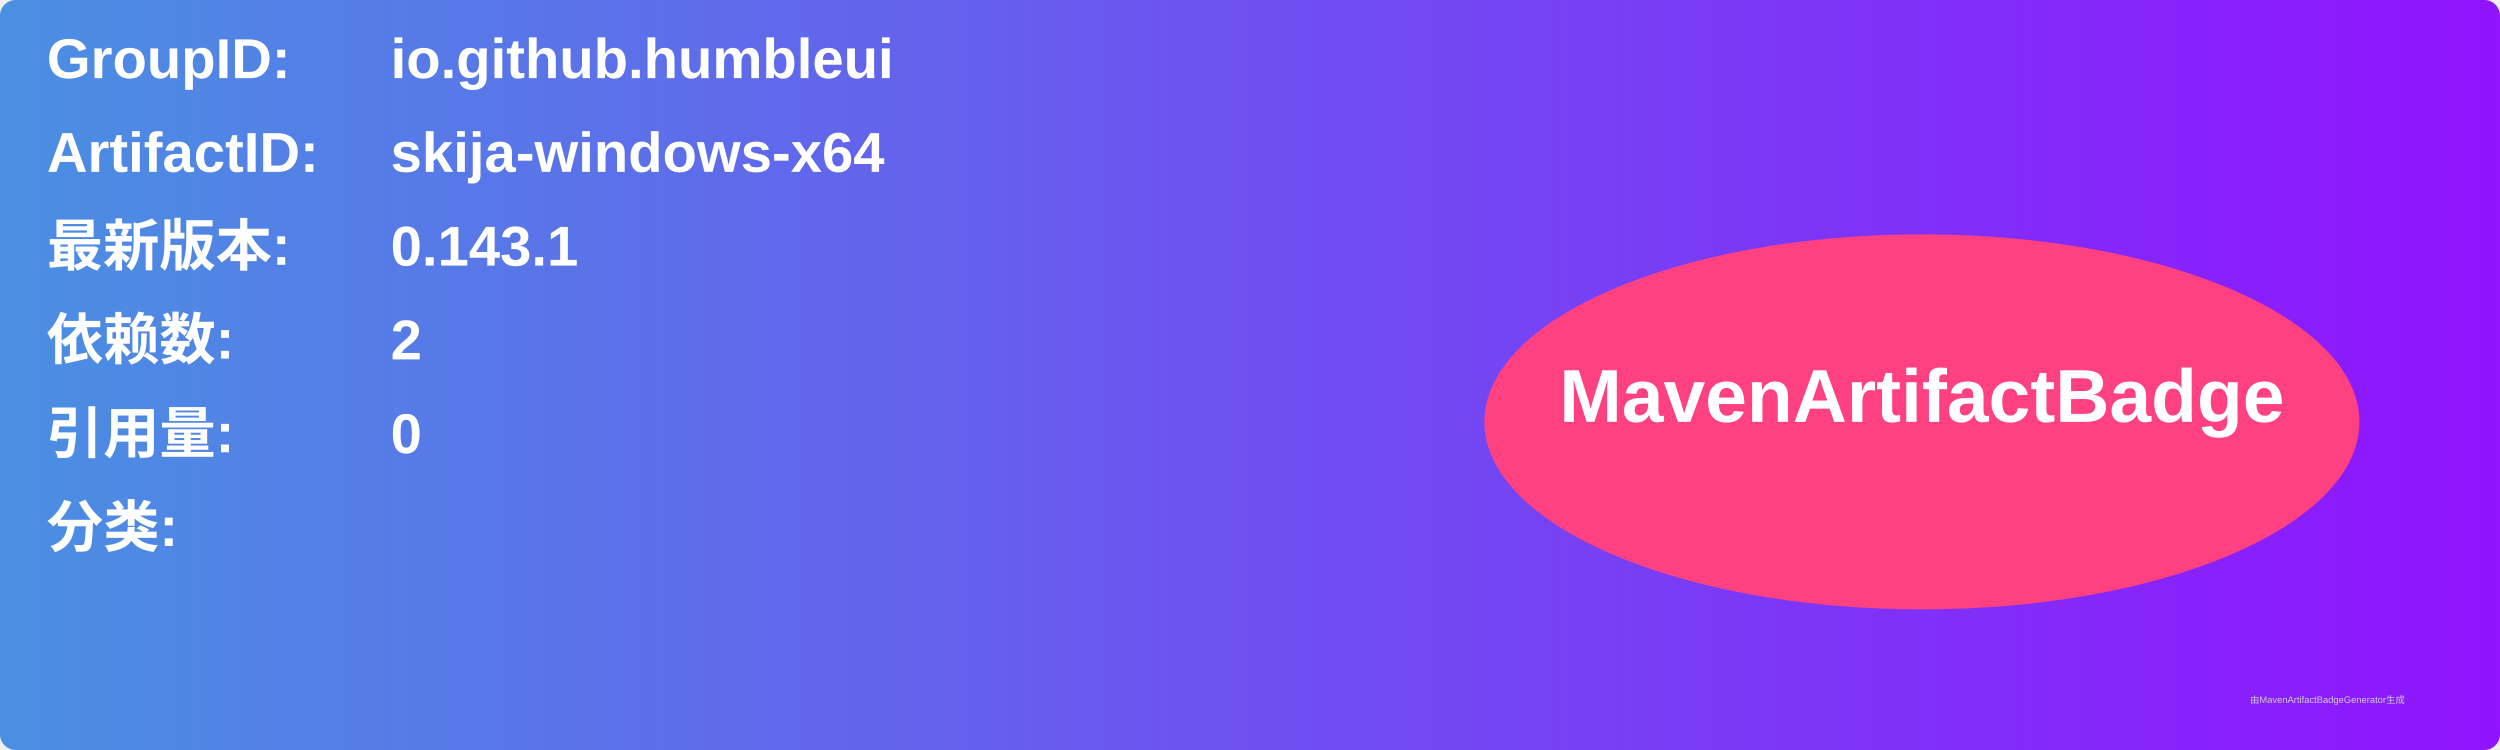
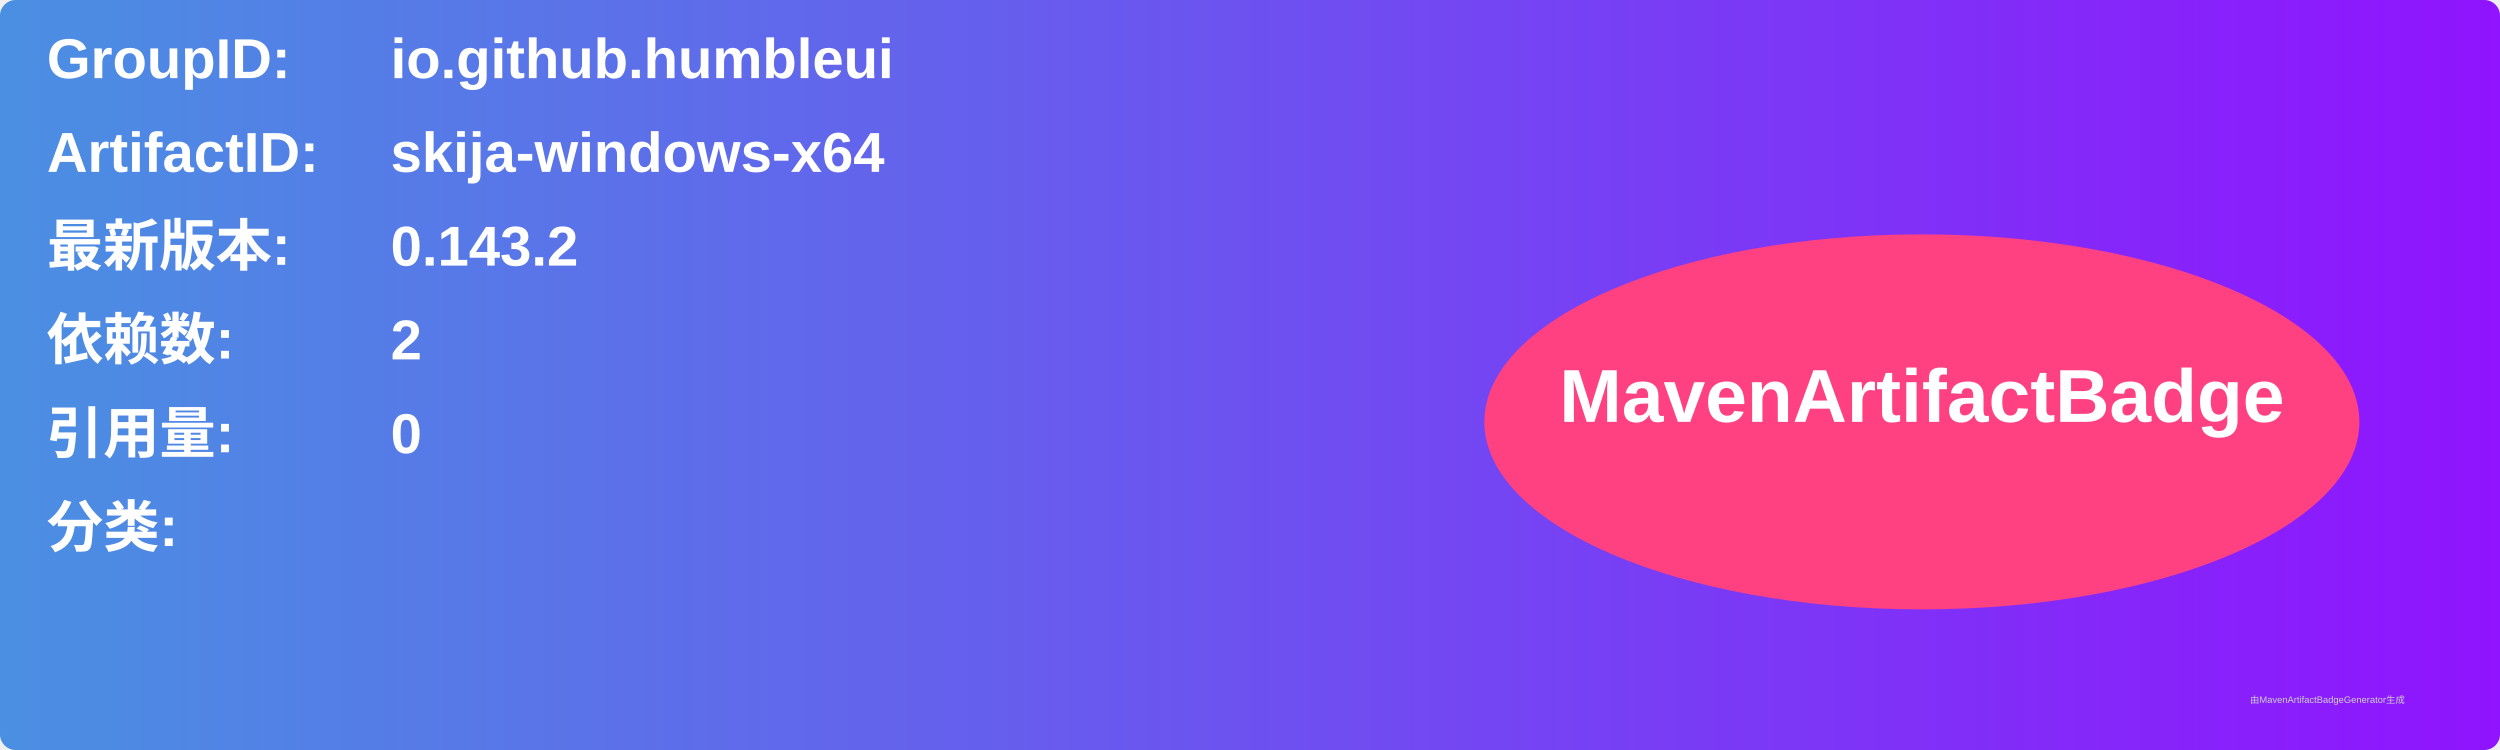
<svg xmlns="http://www.w3.org/2000/svg" width="800" height="240" viewBox="0 0 800 240">
  <linearGradient id="grad" x1="0%" y1="0%" x2="100%" y2="0%">
    <stop offset="0%" stop-color="#4a90e2" />
    <stop offset="100%" stop-color="#9013fe" />
  </linearGradient>
  <rect width="100%" height="100%" rx="5" ry="5" fill="url(#grad)" />
  <g transform="translate(15, 15)">
    <text x="0" y="10" font-family="Arial" font-size="18" fill="white" font-weight="bold" width="260">GroupID:</text>
    <text x="110" y="10" font-family="Arial" font-size="18" fill="white" font-weight="bold" width="460">io.github.humbleui</text>
    <text x="0" y="40" font-family="Arial" font-size="18" fill="white" font-weight="bold" width="260">ArtifactID:</text>
    <text x="110" y="40" font-family="Arial" font-size="18" fill="white" font-weight="bold" width="460">skija-windows-x64</text>
    <text x="0" y="70" font-family="Arial" font-size="18" fill="white" font-weight="bold">最新版本:</text>
    <text x="110" y="70" font-family="Arial" font-size="18" fill="white" font-weight="bold">
-       <tspan font-weight="bold">0.143.1</tspan>
+       <tspan font-weight="bold">0.143.2</tspan>
    </text>
    <text x="0" y="100" font-family="Arial" font-size="18" fill="white" font-weight="bold">依赖数: </text>
    <text x="110" y="100" font-family="Arial" font-size="18" fill="white">
      <tspan font-weight="bold">2</tspan>
    </text>
    <text x="0" y="130" font-family="Arial" font-size="18" fill="white" font-weight="bold">引用量: </text>
    <text x="110" y="130" font-family="Arial" font-size="18" fill="white">
      <tspan font-weight="bold">0</tspan>
    </text>
    <text x="0" y="160" font-family="Arial" font-size="18" fill="white" font-weight="bold">分类:</text>
    <text x="10" y="190" font-family="Arial" font-size="10" fill="white">
      <tspan font-weight="bold" />
    </text>
    <ellipse cx="600" cy="120" rx="140" ry="60" fill="#ff4081" />
    <text x="600" y="120" text-anchor="middle" font-family="Arial" font-size="24" fill="white" font-weight="bold">MavenArtifactBadge</text>
  </g>
  <text x="720" y="225" font-family="Arial" font-size="3" fill="#d0d0d0">由MavenArtifactBadgeGenerator生成</text>
</svg>
